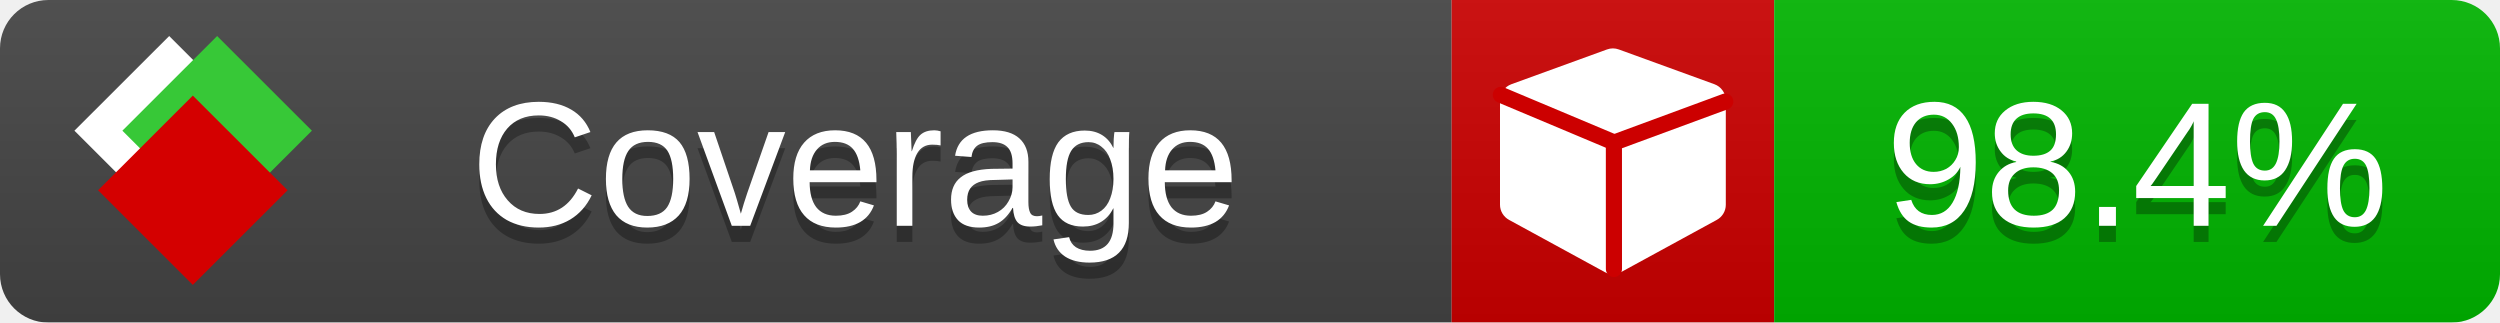
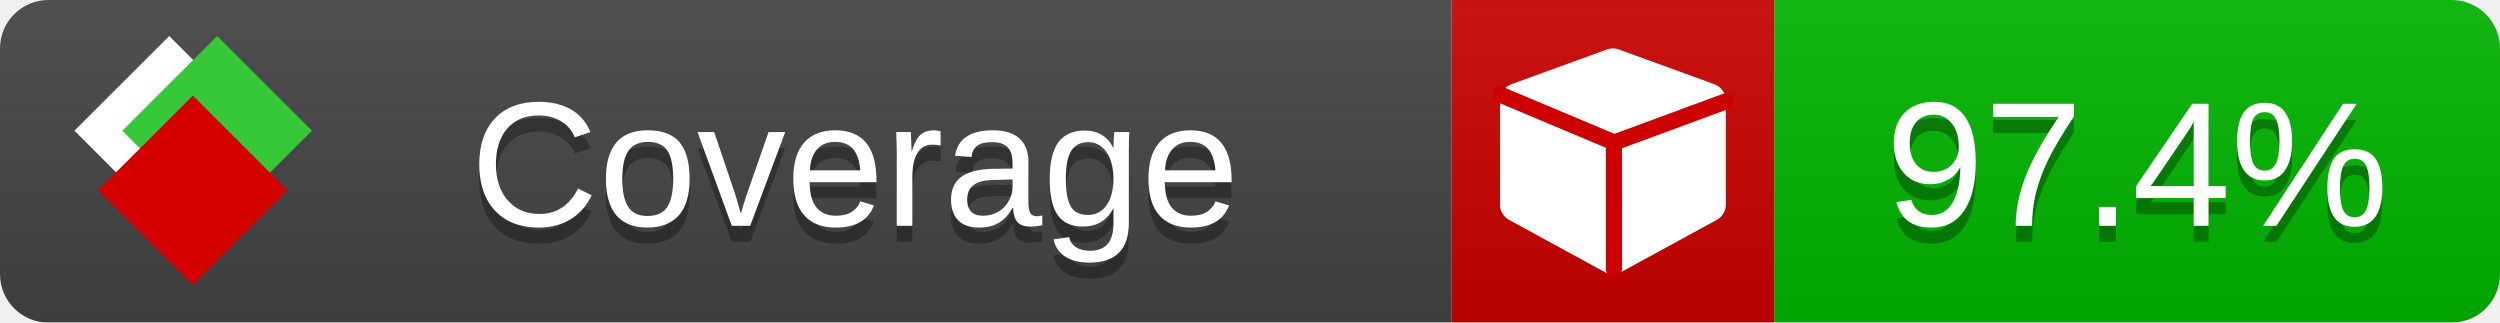
<svg xmlns="http://www.w3.org/2000/svg" xmlns:xlink="http://www.w3.org/1999/xlink" width="155" height="20">
  <style type="text/css">
-         
+           
            @keyframes fade1 {
                0% { visibility: visible; opacity: 1; }
               23% { visibility: visible; opacity: 1; }
               25% { visibility: hidden; opacity: 0; }
               48% { visibility: hidden; opacity: 0; }
               50% { visibility: hidden; opacity: 0; }
               73% { visibility: hidden; opacity: 0; }
               75% { visibility: hidden; opacity: 0; }
               98% { visibility: hidden; opacity: 0; }
              100% { visibility: visible; opacity: 1; }
            }
            @keyframes fade2 {
                0% { visibility: hidden; opacity: 0; }
               23% { visibility: hidden; opacity: 0; }
               25% { visibility: visible; opacity: 1; }
               48% { visibility: visible; opacity: 1; }
               50% { visibility: hidden; opacity: 0; }
               73% { visibility: hidden; opacity: 0; }
               75% { visibility: hidden; opacity: 0; }
               98% { visibility: hidden; opacity: 0; }
              100% { visibility: hidden; opacity: 0; }
            }
            @keyframes fade3 {
                0% { visibility: hidden; opacity: 0; }
               23% { visibility: hidden; opacity: 0; }
               25% { visibility: hidden; opacity: 0; }
               48% { visibility: hidden; opacity: 0; }
               50% { visibility: visible; opacity: 1; }
               73% { visibility: visible; opacity: 1; }
               75% { visibility: hidden; opacity: 0; }
               98% { visibility: hidden; opacity: 0; }
              100% { visibility: hidden; opacity: 0; }
            }
            @keyframes fade4 {
                0% { visibility: hidden; opacity: 0; }
               23% { visibility: hidden; opacity: 0; }
               25% { visibility: hidden; opacity: 0; }
               48% { visibility: hidden; opacity: 0; }
               50% { visibility: hidden; opacity: 0; }
               73% { visibility: hidden; opacity: 0; }
               75% { visibility: visible; opacity: 1; }
               98% { visibility: visible; opacity: 1; }
              100% { visibility: hidden; opacity: 0; }
            }
            .linecoverage {
                animation-duration: 15s;
                animation-name: fade1;
                animation-iteration-count: infinite;
            }
            .branchcoverage {
                animation-duration: 15s;
                animation-name: fade2;
                animation-iteration-count: infinite;
            }
            .methodcoverage {
                animation-duration: 15s;
                animation-name: fade3;
                animation-iteration-count: infinite;
            }
            .fullmethodcoverage {
                animation-duration: 15s;
                animation-name: fade4;
                animation-iteration-count: infinite;
            }
          
    </style>
  <defs>
    <linearGradient id="gradient" x2="0" y2="100%">
      <stop offset="0" stop-color="#bbb" stop-opacity=".1" />
      <stop offset="1" stop-opacity=".1" />
    </linearGradient>
    <linearGradient id="c">
      <stop offset="0" stop-color="#d40000" />
      <stop offset="1" stop-color="#ff2a2a" />
    </linearGradient>
    <linearGradient id="a">
      <stop offset="0" stop-color="#e0e0de" />
      <stop offset="1" stop-color="#fff" />
    </linearGradient>
    <linearGradient id="b">
      <stop offset="0" stop-color="#37c837" />
      <stop offset="1" stop-color="#217821" />
    </linearGradient>
    <linearGradient xlink:href="#a" id="e" x1="106.44" x2="69.96" y1="-11.96" y2="-46.84" gradientTransform="matrix(-.8426 -.00045 -.00045 -.8426 -94.27 -75.82)" gradientUnits="userSpaceOnUse" />
    <linearGradient xlink:href="#b" id="f" x1="56.19" x2="77.97" y1="-23.45" y2="10.62" gradientTransform="matrix(.8426 .00045 .00045 .8426 94.27 75.82)" gradientUnits="userSpaceOnUse" />
    <linearGradient xlink:href="#c" id="g" x1="79.98" x2="132.9" y1="10.79" y2="10.79" gradientTransform="matrix(.8426 .00045 .00045 .8426 94.27 75.82)" gradientUnits="userSpaceOnUse" />
    <mask id="mask">
      <rect width="155" height="20" rx="3" fill="#fff" />
    </mask>
    <g id="icon" transform="matrix(.04486 0 0 .04481 -.48 -.63)">
      <rect width="52.92" height="52.92" x="-109.72" y="-27.13" fill="url(#e)" transform="rotate(-135)" />
      <rect width="52.92" height="52.92" x="70.19" y="-39.18" fill="url(#f)" transform="rotate(45)" />
      <rect width="52.92" height="52.92" x="80.05" y="-15.74" fill="url(#g)" transform="rotate(45)" />
    </g>
  </defs>
  <g mask="url(#mask)">
    <rect x="0" y="0" width="90" height="20" fill="#444" />
    <rect x="90" y="0" width="20" height="20" fill="#c00" />
    <rect x="110" y="0" width="45" height="20" fill="#00B600" />
    <rect x="0" y="0" width="155" height="20" fill="url(#gradient)" />
  </g>
  <g>
    <path class="" fill="#fff" d="m 107,6.231 v 6.462 c 0,0.196 -0.051,0.379 -0.151,0.547 -0.101,0.168 -0.238,0.3 -0.412,0.395 l -5.923,3.231 c -0.157,0.09 -0.328,0.135 -0.513,0.135 -0.185,0 -0.356,-0.045 -0.513,-0.135 l -5.923,-3.231 C 93.39,13.539 93.252,13.407 93.151,13.239 93.05,13.071 93,12.889 93,12.692 v -6.462 c 0,-0.224 0.065,-0.429 0.194,-0.614 0.129,-0.185 0.3,-0.317 0.513,-0.395 l 5.923,-2.154 c 0.123,-0.045 0.247,-0.067 0.37,-0.067 0.123,0 0.247,0.022 0.37,0.067 l 5.923,2.154 c 0.213,0.079 0.384,0.21 0.513,0.395 0.129,0.185 0.194,0.39 0.194,0.614 z" />
    <path class="" style="fill:none;stroke:#cc0000;stroke-width:1;stroke-linecap:round;stroke-dasharray:none;stroke-opacity:1" d="m 100.064,16.677 -0.002,-7.833 6.906,-2.547" />
    <path class="" style="fill:none;stroke:#cc0000;stroke-width:1;stroke-linecap:round;stroke-dasharray:none;stroke-opacity:1" d="M 99.914,8.765 93.052,5.882" />
  </g>
  <g fill="#fff" text-anchor="middle" font-family="Verdana,Arial,Geneva,sans-serif" font-size="11">
    <a xlink:href="https://github.com/danielpalme/ReportGenerator" target="_top">
      <use xlink:href="#icon" transform="translate(3,1) scale(3.5)" />
    </a>
    <text x="53" y="15" fill="#010101" fill-opacity=".3">Coverage</text>
    <text x="53" y="14" fill="#fff">Coverage</text>
-     <text class="" x="132.5" y="15" fill="#010101" fill-opacity=".3">98.4%</text>
-     <text class="" x="132.5" y="14">98.4%</text>
+     <text class="" x="132.5" y="15" fill="#010101" fill-opacity=".3">97.4%</text>
+     <text class="" x="132.5" y="14">97.4%</text>
  </g>
  <g>
-     <rect class="" x="90" y="0" width="65" height="20" fill-opacity="0">
-             </rect>
+     <rect class="" x="90" y="0" width="65" height="20" fill-opacity="0" />
  </g>
</svg>
